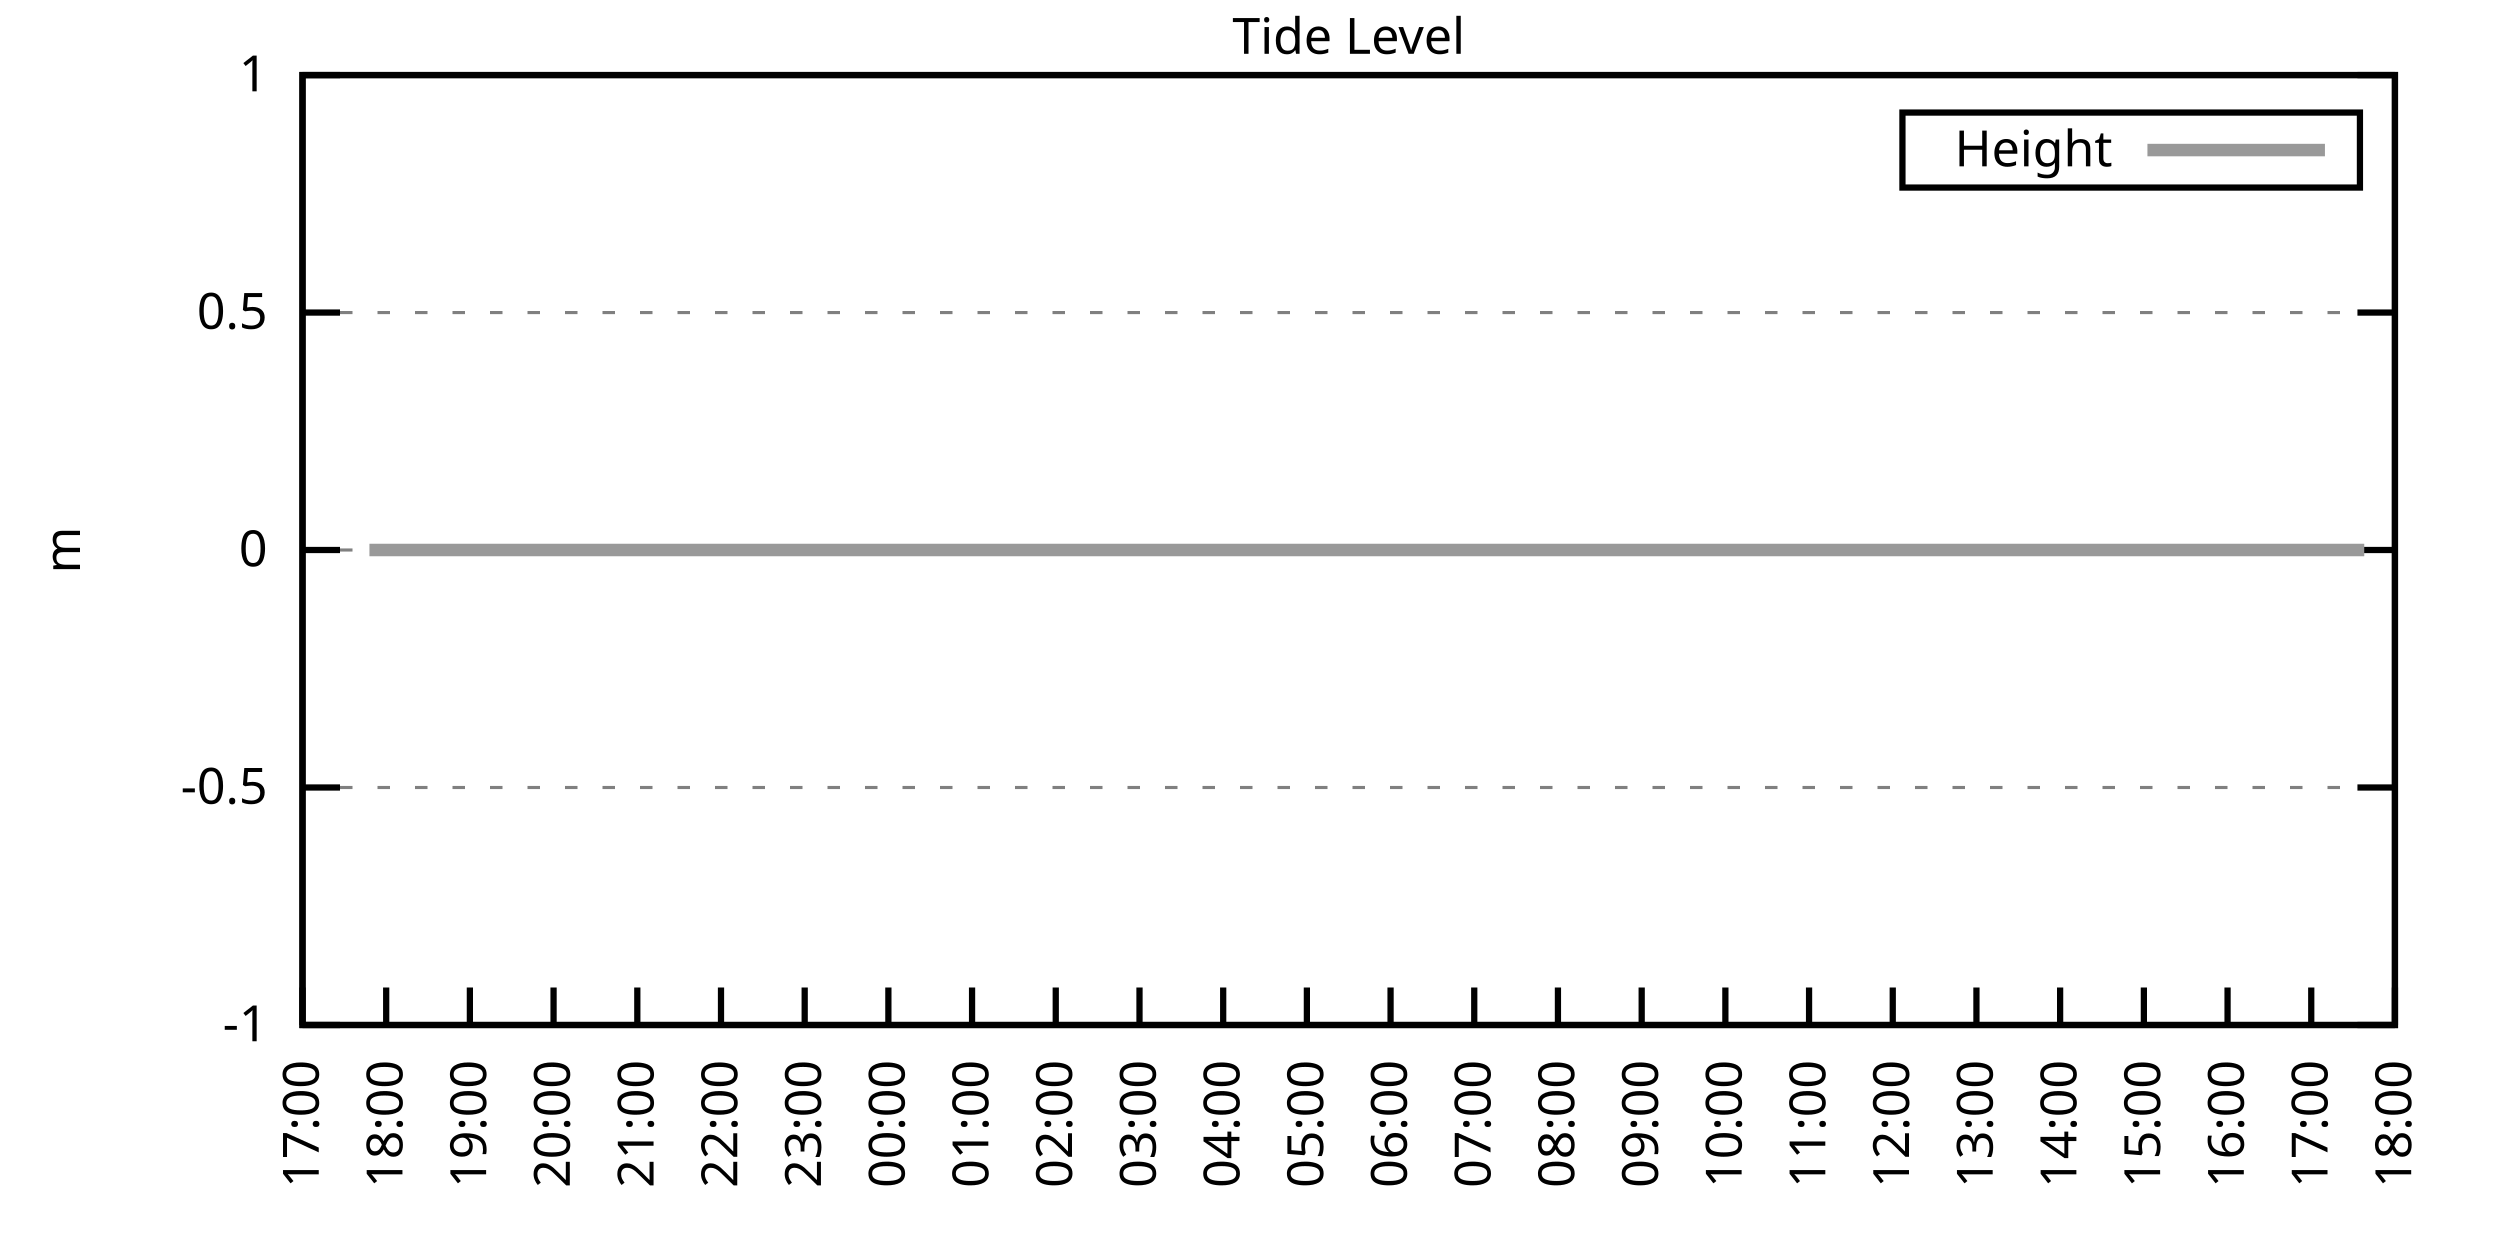
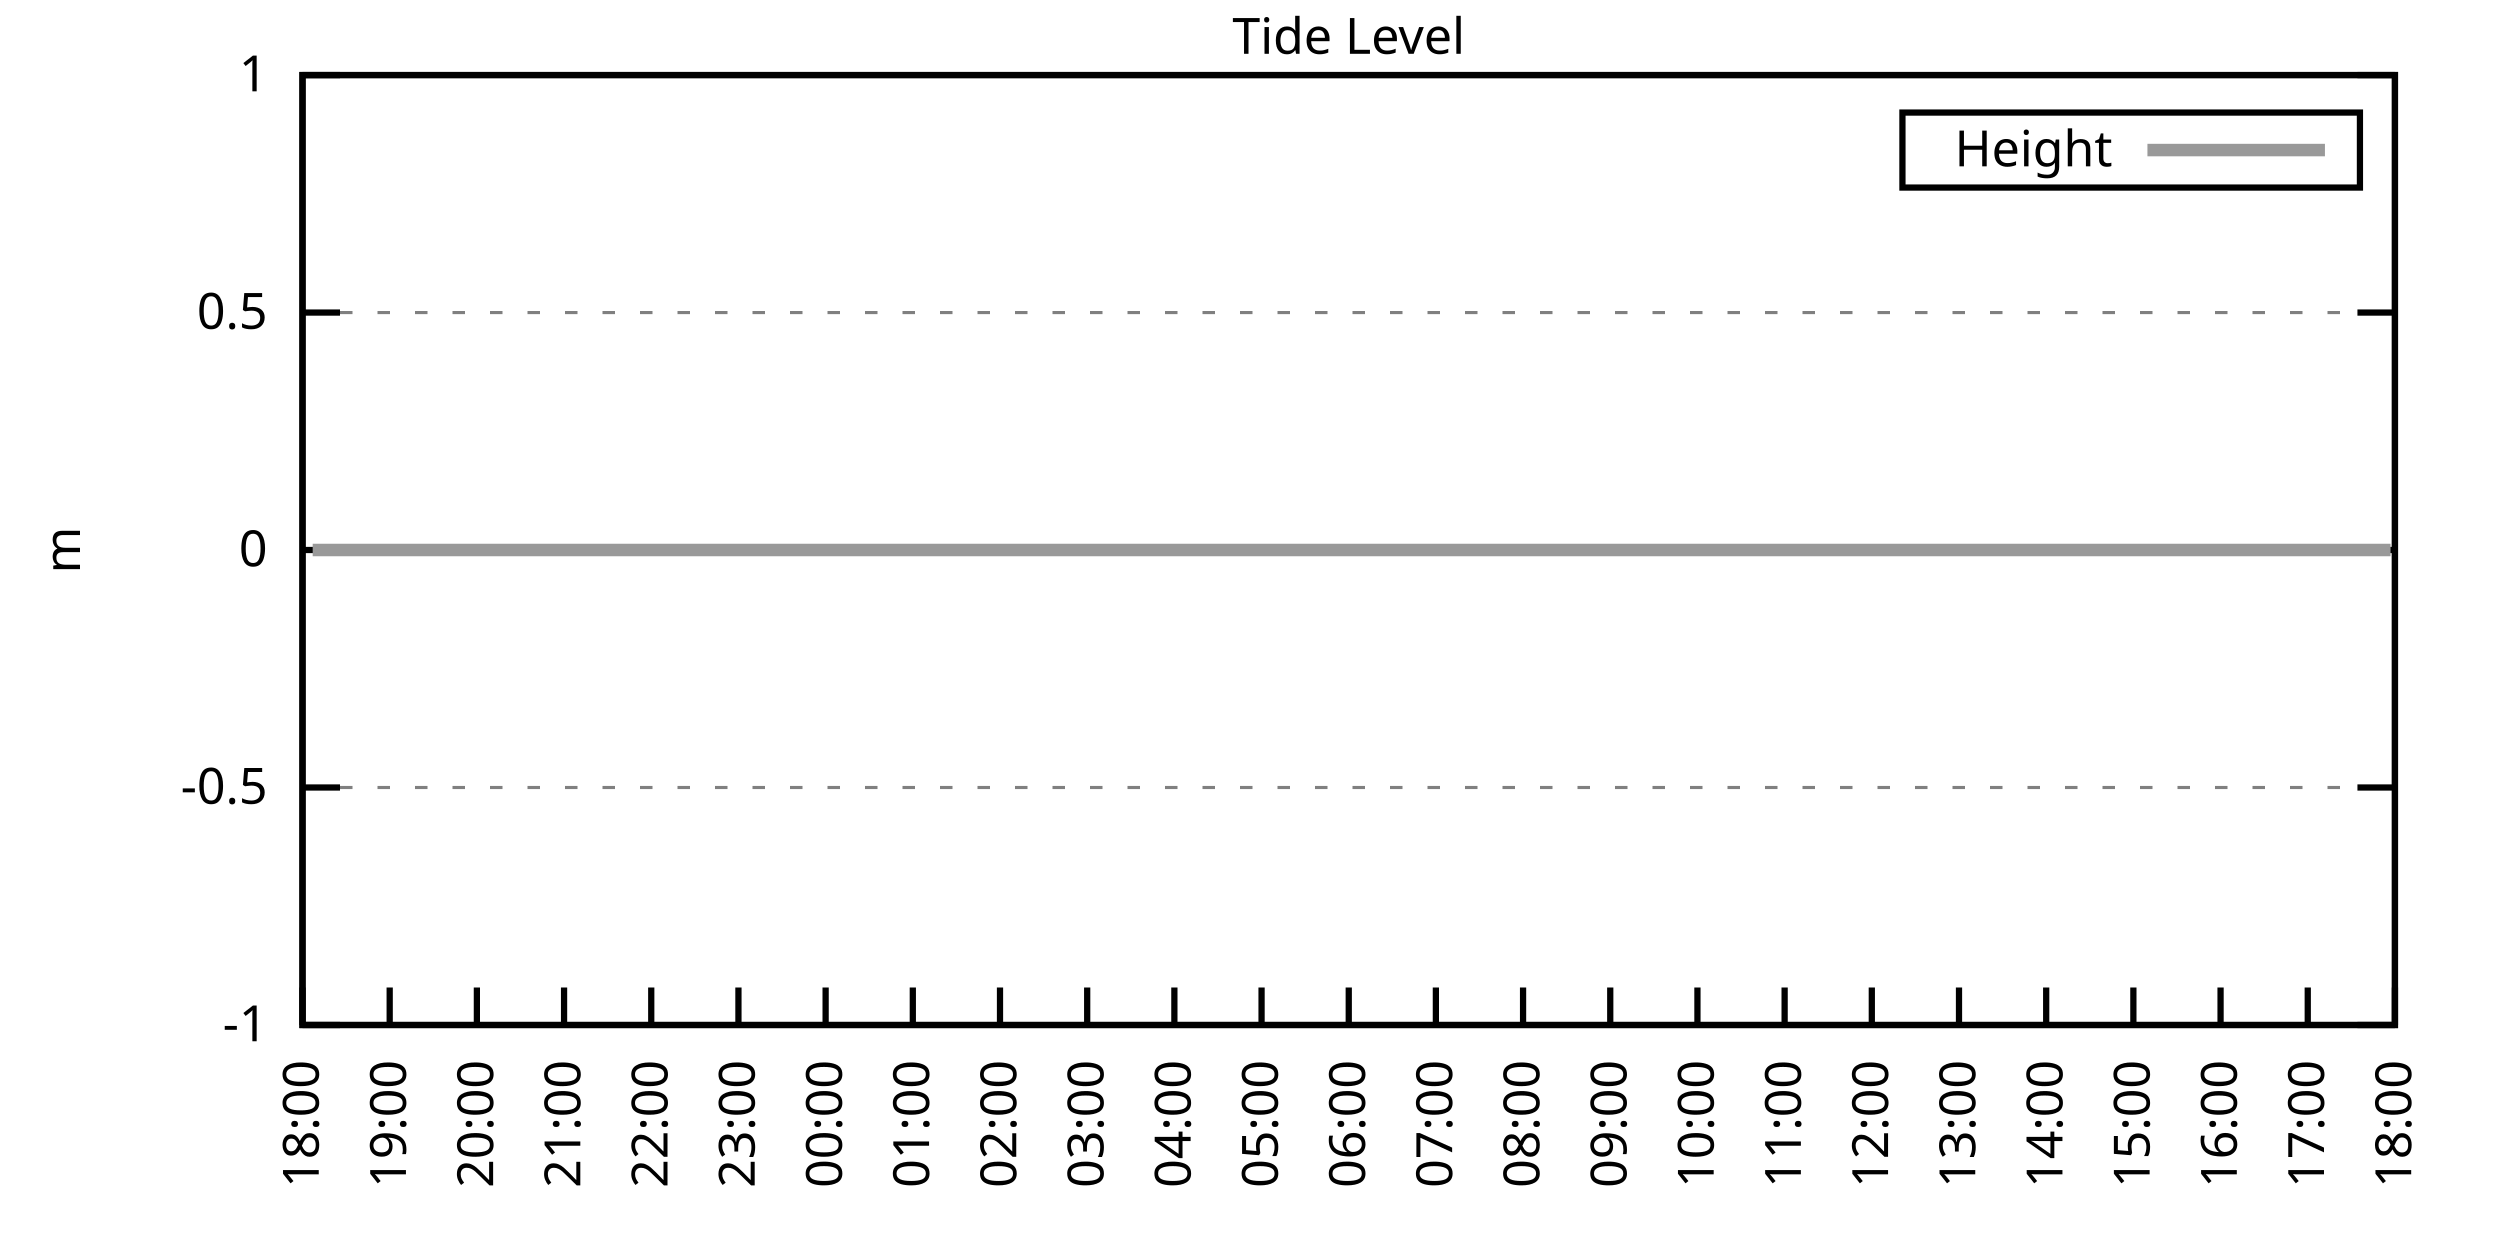
<svg xmlns="http://www.w3.org/2000/svg" xmlns:xlink="http://www.w3.org/1999/xlink" width="400" height="200" viewBox="0 0 400 200">
  <g id="gnuplot_canvas">
    <rect x="0" y="0" width="400" height="200" fill="none" />
    <defs>
      <circle id="gpDot" r="0.5" stroke-width="0.5" stroke="currentColor" />
      <path id="gpPt0" stroke-width="0.333" stroke="currentColor" d="M-1,0 h2 M0,-1 v2" />
      <path id="gpPt1" stroke-width="0.333" stroke="currentColor" d="M-1,-1 L1,1 M1,-1 L-1,1" />
      <path id="gpPt2" stroke-width="0.333" stroke="currentColor" d="M-1,0 L1,0 M0,-1 L0,1 M-1,-1 L1,1 M-1,1 L1,-1" />
      <rect id="gpPt3" stroke-width="0.333" stroke="currentColor" x="-1" y="-1" width="2" height="2" />
      <rect id="gpPt4" stroke-width="0.333" stroke="currentColor" fill="currentColor" x="-1" y="-1" width="2" height="2" />
      <circle id="gpPt5" stroke-width="0.333" stroke="currentColor" cx="0" cy="0" r="1" />
      <use xlink:href="#gpPt5" id="gpPt6" fill="currentColor" stroke="none" />
      <path id="gpPt7" stroke-width="0.333" stroke="currentColor" d="M0,-1.33 L-1.33,0.67 L1.33,0.67 z" />
      <use xlink:href="#gpPt7" id="gpPt8" fill="currentColor" stroke="none" />
      <use xlink:href="#gpPt7" id="gpPt9" stroke="currentColor" transform="rotate(180)" />
      <use xlink:href="#gpPt9" id="gpPt10" fill="currentColor" stroke="none" />
      <use xlink:href="#gpPt3" id="gpPt11" stroke="currentColor" transform="rotate(45)" />
      <use xlink:href="#gpPt11" id="gpPt12" fill="currentColor" stroke="none" />
      <path id="gpPt13" stroke-width="0.333" stroke="currentColor" d="M0,1.330 L1.265,0.411 L0.782,-1.067 L-0.782,-1.076 L-1.265,0.411 z" />
      <use xlink:href="#gpPt13" id="gpPt14" fill="currentColor" stroke="none" />
      <filter id="textbox" filterUnits="objectBoundingBox" x="0" y="0" height="1" width="1">
        <feFlood flood-color="white" flood-opacity="1" result="bgnd" />
        <feComposite in="SourceGraphic" in2="bgnd" operator="atop" />
      </filter>
      <filter id="greybox" filterUnits="objectBoundingBox" x="0" y="0" height="1" width="1">
        <feFlood flood-color="lightgrey" flood-opacity="1" result="grey" />
        <feComposite in="SourceGraphic" in2="grey" operator="atop" />
      </filter>
    </defs>
    <g fill="none" color="white" stroke="currentColor" stroke-width="1.00" stroke-linecap="butt" stroke-linejoin="miter">
</g>
    <g fill="none" color="black" stroke="currentColor" stroke-width="1.00" stroke-linecap="butt" stroke-linejoin="miter">
      <g stroke="none" shape-rendering="crispEdges">
        <polygon fill="rgb(255, 255, 255)" points="48.40,164.00 383.18,164.00 383.18,12.02 48.40,12.02 " />
      </g>
    </g>
    <g fill="none" color="black" stroke="currentColor" stroke-width="1.00" stroke-linecap="butt" stroke-linejoin="miter">
</g>
    <g fill="none" color="black" stroke="black" stroke-width="0.50" stroke-linecap="butt" stroke-linejoin="miter">
</g>
    <g fill="none" color="gray" stroke="currentColor" stroke-width="0.50" stroke-linecap="butt" stroke-linejoin="miter">
      <path stroke="gray" stroke-dasharray="2,4" class="gridline" d="M48.40,164.00 L383.19,164.00  " />
    </g>
    <g fill="none" color="gray" stroke="gray" stroke-width="1.00" stroke-linecap="butt" stroke-linejoin="miter">
</g>
    <g fill="none" color="black" stroke="currentColor" stroke-width="1.00" stroke-linecap="butt" stroke-linejoin="miter">
      <path stroke="black" d="M48.40,164.00 L54.40,164.00 M383.19,164.00 L377.19,164.00  " />
      <g transform="translate(42.80,166.60)" stroke="none" fill="black" font-family="Sans" font-size="8.00" text-anchor="end">
        <text>
          <tspan font-family="Sans">-1</tspan>
        </text>
      </g>
    </g>
    <g fill="none" color="black" stroke="currentColor" stroke-width="1.00" stroke-linecap="butt" stroke-linejoin="miter">
</g>
    <g fill="none" color="black" stroke="black" stroke-width="0.50" stroke-linecap="butt" stroke-linejoin="miter">
</g>
    <g fill="none" color="gray" stroke="currentColor" stroke-width="0.50" stroke-linecap="butt" stroke-linejoin="miter">
      <path stroke="gray" stroke-dasharray="2,4" class="gridline" d="M48.40,126.00 L383.19,126.00  " />
    </g>
    <g fill="none" color="gray" stroke="gray" stroke-width="1.00" stroke-linecap="butt" stroke-linejoin="miter">
</g>
    <g fill="none" color="black" stroke="currentColor" stroke-width="1.00" stroke-linecap="butt" stroke-linejoin="miter">
      <path stroke="black" d="M48.40,126.00 L54.40,126.00 M383.19,126.00 L377.19,126.00  " />
      <g transform="translate(42.80,128.60)" stroke="none" fill="black" font-family="Sans" font-size="8.00" text-anchor="end">
        <text>
          <tspan font-family="Sans">-0.5</tspan>
        </text>
      </g>
    </g>
    <g fill="none" color="black" stroke="currentColor" stroke-width="1.00" stroke-linecap="butt" stroke-linejoin="miter">
</g>
    <g fill="none" color="black" stroke="black" stroke-width="0.50" stroke-linecap="butt" stroke-linejoin="miter">
</g>
    <g fill="none" color="gray" stroke="currentColor" stroke-width="0.50" stroke-linecap="butt" stroke-linejoin="miter">
      <path stroke="gray" stroke-dasharray="2,4" class="gridline" d="M48.40,88.00 L383.19,88.00  " />
    </g>
    <g fill="none" color="gray" stroke="gray" stroke-width="1.00" stroke-linecap="butt" stroke-linejoin="miter">
</g>
    <g fill="none" color="black" stroke="currentColor" stroke-width="1.00" stroke-linecap="butt" stroke-linejoin="miter">
      <path stroke="black" d="M48.40,88.00 L54.40,88.00 M383.19,88.00 L377.19,88.00  " />
      <g transform="translate(42.80,90.60)" stroke="none" fill="black" font-family="Sans" font-size="8.00" text-anchor="end">
        <text>
          <tspan font-family="Sans"> 0</tspan>
        </text>
      </g>
    </g>
    <g fill="none" color="black" stroke="currentColor" stroke-width="1.00" stroke-linecap="butt" stroke-linejoin="miter">
</g>
    <g fill="none" color="black" stroke="black" stroke-width="0.50" stroke-linecap="butt" stroke-linejoin="miter">
</g>
    <g fill="none" color="gray" stroke="currentColor" stroke-width="0.50" stroke-linecap="butt" stroke-linejoin="miter">
      <path stroke="gray" stroke-dasharray="2,4" class="gridline" d="M48.40,50.01 L383.19,50.01  " />
    </g>
    <g fill="none" color="gray" stroke="gray" stroke-width="1.00" stroke-linecap="butt" stroke-linejoin="miter">
</g>
    <g fill="none" color="black" stroke="currentColor" stroke-width="1.00" stroke-linecap="butt" stroke-linejoin="miter">
      <path stroke="black" d="M48.40,50.01 L54.40,50.01 M383.19,50.01 L377.19,50.01  " />
      <g transform="translate(42.80,52.61)" stroke="none" fill="black" font-family="Sans" font-size="8.00" text-anchor="end">
        <text>
          <tspan font-family="Sans"> 0.5</tspan>
        </text>
      </g>
    </g>
    <g fill="none" color="black" stroke="currentColor" stroke-width="1.00" stroke-linecap="butt" stroke-linejoin="miter">
</g>
    <g fill="none" color="black" stroke="black" stroke-width="0.50" stroke-linecap="butt" stroke-linejoin="miter">
</g>
    <g fill="none" color="gray" stroke="currentColor" stroke-width="0.50" stroke-linecap="butt" stroke-linejoin="miter">
      <path stroke="gray" stroke-dasharray="2,4" class="gridline" d="M48.40,12.01 L383.19,12.01  " />
    </g>
    <g fill="none" color="gray" stroke="gray" stroke-width="1.00" stroke-linecap="butt" stroke-linejoin="miter">
</g>
    <g fill="none" color="black" stroke="currentColor" stroke-width="1.00" stroke-linecap="butt" stroke-linejoin="miter">
      <path stroke="black" d="M48.40,12.01 L54.40,12.01 M383.19,12.01 L377.19,12.01  " />
      <g transform="translate(42.80,14.61)" stroke="none" fill="black" font-family="Sans" font-size="8.00" text-anchor="end">
        <text>
          <tspan font-family="Sans"> 1</tspan>
        </text>
      </g>
    </g>
    <g fill="none" color="black" stroke="currentColor" stroke-width="1.00" stroke-linecap="butt" stroke-linejoin="miter">
      <path stroke="black" d="M48.40,164.00 L48.40,158.00  " />
      <g transform="translate(51.00,169.60) rotate(270.00)" stroke="none" fill="black" font-family="Sans" font-size="8.00" text-anchor="end">
        <text>
-           <tspan font-family="Sans">17:00</tspan>
-         </text>
-       </g>
-     </g>
-     <g fill="none" color="black" stroke="currentColor" stroke-width="1.00" stroke-linecap="butt" stroke-linejoin="miter">
-       <path stroke="black" d="M61.79,164.00 L61.79,158.00  " />
-       <g transform="translate(64.39,169.60) rotate(270.00)" stroke="none" fill="black" font-family="Sans" font-size="8.00" text-anchor="end">
-         <text>
          <tspan font-family="Sans">18:00</tspan>
        </text>
      </g>
    </g>
    <g fill="none" color="black" stroke="currentColor" stroke-width="1.00" stroke-linecap="butt" stroke-linejoin="miter">
-       <path stroke="black" d="M75.18,164.00 L75.18,158.00  " />
-       <g transform="translate(77.78,169.60) rotate(270.00)" stroke="none" fill="black" font-family="Sans" font-size="8.00" text-anchor="end">
+       <path stroke="black" d="M62.35,164.00 L62.35,158.00  " />
+       <g transform="translate(64.95,169.60) rotate(270.00)" stroke="none" fill="black" font-family="Sans" font-size="8.00" text-anchor="end">
        <text>
          <tspan font-family="Sans">19:00</tspan>
        </text>
      </g>
    </g>
    <g fill="none" color="black" stroke="currentColor" stroke-width="1.00" stroke-linecap="butt" stroke-linejoin="miter">
-       <path stroke="black" d="M88.57,164.00 L88.57,158.00  " />
-       <g transform="translate(91.17,169.60) rotate(270.00)" stroke="none" fill="black" font-family="Sans" font-size="8.00" text-anchor="end">
+       <path stroke="black" d="M76.30,164.00 L76.30,158.00  " />
+       <g transform="translate(78.90,169.60) rotate(270.00)" stroke="none" fill="black" font-family="Sans" font-size="8.00" text-anchor="end">
        <text>
          <tspan font-family="Sans">20:00</tspan>
        </text>
      </g>
    </g>
    <g fill="none" color="black" stroke="currentColor" stroke-width="1.00" stroke-linecap="butt" stroke-linejoin="miter">
-       <path stroke="black" d="M101.97,164.00 L101.97,158.00  " />
-       <g transform="translate(104.57,169.60) rotate(270.00)" stroke="none" fill="black" font-family="Sans" font-size="8.00" text-anchor="end">
+       <path stroke="black" d="M90.25,164.00 L90.25,158.00  " />
+       <g transform="translate(92.85,169.60) rotate(270.00)" stroke="none" fill="black" font-family="Sans" font-size="8.00" text-anchor="end">
        <text>
          <tspan font-family="Sans">21:00</tspan>
        </text>
      </g>
    </g>
    <g fill="none" color="black" stroke="currentColor" stroke-width="1.00" stroke-linecap="butt" stroke-linejoin="miter">
-       <path stroke="black" d="M115.36,164.00 L115.36,158.00  " />
-       <g transform="translate(117.96,169.60) rotate(270.00)" stroke="none" fill="black" font-family="Sans" font-size="8.00" text-anchor="end">
+       <path stroke="black" d="M104.20,164.00 L104.20,158.00  " />
+       <g transform="translate(106.80,169.60) rotate(270.00)" stroke="none" fill="black" font-family="Sans" font-size="8.00" text-anchor="end">
        <text>
          <tspan font-family="Sans">22:00</tspan>
        </text>
      </g>
    </g>
    <g fill="none" color="black" stroke="currentColor" stroke-width="1.00" stroke-linecap="butt" stroke-linejoin="miter">
-       <path stroke="black" d="M128.75,164.00 L128.75,158.00  " />
-       <g transform="translate(131.35,169.60) rotate(270.00)" stroke="none" fill="black" font-family="Sans" font-size="8.00" text-anchor="end">
+       <path stroke="black" d="M118.15,164.00 L118.15,158.00  " />
+       <g transform="translate(120.75,169.60) rotate(270.00)" stroke="none" fill="black" font-family="Sans" font-size="8.00" text-anchor="end">
        <text>
          <tspan font-family="Sans">23:00</tspan>
        </text>
      </g>
    </g>
    <g fill="none" color="black" stroke="currentColor" stroke-width="1.00" stroke-linecap="butt" stroke-linejoin="miter">
-       <path stroke="black" d="M142.14,164.00 L142.14,158.00  " />
-       <g transform="translate(144.74,169.60) rotate(270.00)" stroke="none" fill="black" font-family="Sans" font-size="8.00" text-anchor="end">
+       <path stroke="black" d="M132.10,164.00 L132.10,158.00  " />
+       <g transform="translate(134.70,169.60) rotate(270.00)" stroke="none" fill="black" font-family="Sans" font-size="8.00" text-anchor="end">
        <text>
          <tspan font-family="Sans">00:00</tspan>
        </text>
      </g>
    </g>
    <g fill="none" color="black" stroke="currentColor" stroke-width="1.00" stroke-linecap="butt" stroke-linejoin="miter">
-       <path stroke="black" d="M155.53,164.00 L155.53,158.00  " />
-       <g transform="translate(158.13,169.60) rotate(270.00)" stroke="none" fill="black" font-family="Sans" font-size="8.00" text-anchor="end">
+       <path stroke="black" d="M146.05,164.00 L146.05,158.00  " />
+       <g transform="translate(148.65,169.60) rotate(270.00)" stroke="none" fill="black" font-family="Sans" font-size="8.00" text-anchor="end">
        <text>
          <tspan font-family="Sans">01:00</tspan>
        </text>
      </g>
    </g>
    <g fill="none" color="black" stroke="currentColor" stroke-width="1.00" stroke-linecap="butt" stroke-linejoin="miter">
-       <path stroke="black" d="M168.92,164.00 L168.92,158.00  " />
-       <g transform="translate(171.52,169.60) rotate(270.00)" stroke="none" fill="black" font-family="Sans" font-size="8.00" text-anchor="end">
+       <path stroke="black" d="M160.00,164.00 L160.00,158.00  " />
+       <g transform="translate(162.60,169.60) rotate(270.00)" stroke="none" fill="black" font-family="Sans" font-size="8.00" text-anchor="end">
        <text>
          <tspan font-family="Sans">02:00</tspan>
        </text>
      </g>
    </g>
    <g fill="none" color="black" stroke="currentColor" stroke-width="1.00" stroke-linecap="butt" stroke-linejoin="miter">
-       <path stroke="black" d="M182.32,164.00 L182.32,158.00  " />
-       <g transform="translate(184.92,169.60) rotate(270.00)" stroke="none" fill="black" font-family="Sans" font-size="8.00" text-anchor="end">
+       <path stroke="black" d="M173.95,164.00 L173.95,158.00  " />
+       <g transform="translate(176.55,169.60) rotate(270.00)" stroke="none" fill="black" font-family="Sans" font-size="8.00" text-anchor="end">
        <text>
          <tspan font-family="Sans">03:00</tspan>
        </text>
      </g>
    </g>
    <g fill="none" color="black" stroke="currentColor" stroke-width="1.00" stroke-linecap="butt" stroke-linejoin="miter">
-       <path stroke="black" d="M195.71,164.00 L195.71,158.00  " />
-       <g transform="translate(198.31,169.60) rotate(270.00)" stroke="none" fill="black" font-family="Sans" font-size="8.00" text-anchor="end">
+       <path stroke="black" d="M187.90,164.00 L187.90,158.00  " />
+       <g transform="translate(190.50,169.60) rotate(270.00)" stroke="none" fill="black" font-family="Sans" font-size="8.00" text-anchor="end">
        <text>
          <tspan font-family="Sans">04:00</tspan>
        </text>
      </g>
    </g>
    <g fill="none" color="black" stroke="currentColor" stroke-width="1.00" stroke-linecap="butt" stroke-linejoin="miter">
-       <path stroke="black" d="M209.10,164.00 L209.10,158.00  " />
-       <g transform="translate(211.70,169.60) rotate(270.00)" stroke="none" fill="black" font-family="Sans" font-size="8.00" text-anchor="end">
+       <path stroke="black" d="M201.85,164.00 L201.85,158.00  " />
+       <g transform="translate(204.45,169.60) rotate(270.00)" stroke="none" fill="black" font-family="Sans" font-size="8.00" text-anchor="end">
        <text>
          <tspan font-family="Sans">05:00</tspan>
        </text>
      </g>
    </g>
    <g fill="none" color="black" stroke="currentColor" stroke-width="1.00" stroke-linecap="butt" stroke-linejoin="miter">
-       <path stroke="black" d="M222.49,164.00 L222.49,158.00  " />
-       <g transform="translate(225.09,169.60) rotate(270.00)" stroke="none" fill="black" font-family="Sans" font-size="8.00" text-anchor="end">
+       <path stroke="black" d="M215.80,164.00 L215.80,158.00  " />
+       <g transform="translate(218.40,169.60) rotate(270.00)" stroke="none" fill="black" font-family="Sans" font-size="8.00" text-anchor="end">
        <text>
          <tspan font-family="Sans">06:00</tspan>
        </text>
      </g>
    </g>
    <g fill="none" color="black" stroke="currentColor" stroke-width="1.00" stroke-linecap="butt" stroke-linejoin="miter">
-       <path stroke="black" d="M235.88,164.00 L235.88,158.00  " />
-       <g transform="translate(238.48,169.60) rotate(270.00)" stroke="none" fill="black" font-family="Sans" font-size="8.00" text-anchor="end">
+       <path stroke="black" d="M229.74,164.00 L229.74,158.00  " />
+       <g transform="translate(232.34,169.60) rotate(270.00)" stroke="none" fill="black" font-family="Sans" font-size="8.00" text-anchor="end">
        <text>
          <tspan font-family="Sans">07:00</tspan>
        </text>
      </g>
    </g>
    <g fill="none" color="black" stroke="currentColor" stroke-width="1.00" stroke-linecap="butt" stroke-linejoin="miter">
-       <path stroke="black" d="M249.27,164.00 L249.27,158.00  " />
-       <g transform="translate(251.87,169.60) rotate(270.00)" stroke="none" fill="black" font-family="Sans" font-size="8.00" text-anchor="end">
+       <path stroke="black" d="M243.69,164.00 L243.69,158.00  " />
+       <g transform="translate(246.29,169.60) rotate(270.00)" stroke="none" fill="black" font-family="Sans" font-size="8.00" text-anchor="end">
        <text>
          <tspan font-family="Sans">08:00</tspan>
        </text>
      </g>
    </g>
    <g fill="none" color="black" stroke="currentColor" stroke-width="1.00" stroke-linecap="butt" stroke-linejoin="miter">
-       <path stroke="black" d="M262.67,164.00 L262.67,158.00  " />
-       <g transform="translate(265.27,169.60) rotate(270.00)" stroke="none" fill="black" font-family="Sans" font-size="8.00" text-anchor="end">
+       <path stroke="black" d="M257.64,164.00 L257.64,158.00  " />
+       <g transform="translate(260.24,169.60) rotate(270.00)" stroke="none" fill="black" font-family="Sans" font-size="8.00" text-anchor="end">
        <text>
          <tspan font-family="Sans">09:00</tspan>
        </text>
      </g>
    </g>
    <g fill="none" color="black" stroke="currentColor" stroke-width="1.00" stroke-linecap="butt" stroke-linejoin="miter">
-       <path stroke="black" d="M276.06,164.00 L276.06,158.00  " />
-       <g transform="translate(278.66,169.60) rotate(270.00)" stroke="none" fill="black" font-family="Sans" font-size="8.00" text-anchor="end">
+       <path stroke="black" d="M271.59,164.00 L271.59,158.00  " />
+       <g transform="translate(274.19,169.60) rotate(270.00)" stroke="none" fill="black" font-family="Sans" font-size="8.00" text-anchor="end">
        <text>
          <tspan font-family="Sans">10:00</tspan>
        </text>
      </g>
    </g>
    <g fill="none" color="black" stroke="currentColor" stroke-width="1.00" stroke-linecap="butt" stroke-linejoin="miter">
-       <path stroke="black" d="M289.45,164.00 L289.45,158.00  " />
-       <g transform="translate(292.05,169.60) rotate(270.00)" stroke="none" fill="black" font-family="Sans" font-size="8.00" text-anchor="end">
+       <path stroke="black" d="M285.54,164.00 L285.54,158.00  " />
+       <g transform="translate(288.14,169.60) rotate(270.00)" stroke="none" fill="black" font-family="Sans" font-size="8.00" text-anchor="end">
        <text>
          <tspan font-family="Sans">11:00</tspan>
        </text>
      </g>
    </g>
    <g fill="none" color="black" stroke="currentColor" stroke-width="1.00" stroke-linecap="butt" stroke-linejoin="miter">
-       <path stroke="black" d="M302.84,164.00 L302.84,158.00  " />
-       <g transform="translate(305.44,169.60) rotate(270.00)" stroke="none" fill="black" font-family="Sans" font-size="8.00" text-anchor="end">
+       <path stroke="black" d="M299.49,164.00 L299.49,158.00  " />
+       <g transform="translate(302.09,169.60) rotate(270.00)" stroke="none" fill="black" font-family="Sans" font-size="8.00" text-anchor="end">
        <text>
          <tspan font-family="Sans">12:00</tspan>
        </text>
      </g>
    </g>
    <g fill="none" color="black" stroke="currentColor" stroke-width="1.00" stroke-linecap="butt" stroke-linejoin="miter">
-       <path stroke="black" d="M316.23,164.00 L316.23,158.00  " />
-       <g transform="translate(318.83,169.60) rotate(270.00)" stroke="none" fill="black" font-family="Sans" font-size="8.00" text-anchor="end">
+       <path stroke="black" d="M313.44,164.00 L313.44,158.00  " />
+       <g transform="translate(316.04,169.60) rotate(270.00)" stroke="none" fill="black" font-family="Sans" font-size="8.00" text-anchor="end">
        <text>
          <tspan font-family="Sans">13:00</tspan>
        </text>
      </g>
    </g>
    <g fill="none" color="black" stroke="currentColor" stroke-width="1.00" stroke-linecap="butt" stroke-linejoin="miter">
-       <path stroke="black" d="M329.62,164.00 L329.62,158.00  " />
-       <g transform="translate(332.22,169.60) rotate(270.00)" stroke="none" fill="black" font-family="Sans" font-size="8.00" text-anchor="end">
+       <path stroke="black" d="M327.39,164.00 L327.39,158.00  " />
+       <g transform="translate(329.99,169.60) rotate(270.00)" stroke="none" fill="black" font-family="Sans" font-size="8.00" text-anchor="end">
        <text>
          <tspan font-family="Sans">14:00</tspan>
        </text>
      </g>
    </g>
    <g fill="none" color="black" stroke="currentColor" stroke-width="1.00" stroke-linecap="butt" stroke-linejoin="miter">
-       <path stroke="black" d="M343.02,164.00 L343.02,158.00  " />
-       <g transform="translate(345.62,169.60) rotate(270.00)" stroke="none" fill="black" font-family="Sans" font-size="8.00" text-anchor="end">
+       <path stroke="black" d="M341.34,164.00 L341.34,158.00  " />
+       <g transform="translate(343.94,169.60) rotate(270.00)" stroke="none" fill="black" font-family="Sans" font-size="8.00" text-anchor="end">
        <text>
          <tspan font-family="Sans">15:00</tspan>
        </text>
      </g>
    </g>
    <g fill="none" color="black" stroke="currentColor" stroke-width="1.00" stroke-linecap="butt" stroke-linejoin="miter">
-       <path stroke="black" d="M356.41,164.00 L356.41,158.00  " />
-       <g transform="translate(359.01,169.60) rotate(270.00)" stroke="none" fill="black" font-family="Sans" font-size="8.00" text-anchor="end">
+       <path stroke="black" d="M355.29,164.00 L355.29,158.00  " />
+       <g transform="translate(357.89,169.60) rotate(270.00)" stroke="none" fill="black" font-family="Sans" font-size="8.00" text-anchor="end">
        <text>
          <tspan font-family="Sans">16:00</tspan>
        </text>
      </g>
    </g>
    <g fill="none" color="black" stroke="currentColor" stroke-width="1.00" stroke-linecap="butt" stroke-linejoin="miter">
-       <path stroke="black" d="M369.80,164.00 L369.80,158.00  " />
-       <g transform="translate(372.40,169.60) rotate(270.00)" stroke="none" fill="black" font-family="Sans" font-size="8.00" text-anchor="end">
+       <path stroke="black" d="M369.24,164.00 L369.24,158.00  " />
+       <g transform="translate(371.84,169.60) rotate(270.00)" stroke="none" fill="black" font-family="Sans" font-size="8.00" text-anchor="end">
        <text>
          <tspan font-family="Sans">17:00</tspan>
        </text>
      </g>
    </g>
    <g fill="none" color="black" stroke="currentColor" stroke-width="1.00" stroke-linecap="butt" stroke-linejoin="miter">
      <path stroke="black" d="M383.19,164.00 L383.19,158.00  " />
      <g transform="translate(385.79,169.60) rotate(270.00)" stroke="none" fill="black" font-family="Sans" font-size="8.00" text-anchor="end">
        <text>
          <tspan font-family="Sans">18:00</tspan>
        </text>
      </g>
    </g>
    <g fill="none" color="black" stroke="currentColor" stroke-width="1.00" stroke-linecap="butt" stroke-linejoin="miter">
</g>
    <g fill="none" color="black" stroke="currentColor" stroke-width="1.00" stroke-linecap="butt" stroke-linejoin="miter">
      <path stroke="black" d="M48.40,12.01 L48.40,164.00 L383.19,164.00 L383.19,12.01 L48.40,12.01 Z  " />
    </g>
    <g fill="none" color="black" stroke="currentColor" stroke-width="1.00" stroke-linecap="butt" stroke-linejoin="miter">
</g>
    <g fill="none" color="black" stroke="currentColor" stroke-width="1.00" stroke-linecap="butt" stroke-linejoin="miter">
      <path stroke="black" d="M304.39,30.01 L304.39,18.01 L377.59,18.01 L377.59,30.01 L304.39,30.01 Z  " />
    </g>
    <g id="Tide_level_plot_1">
      <g fill="none" color="white" stroke="black" stroke-width="2.00" stroke-linecap="butt" stroke-linejoin="miter">
</g>
      <g fill="none" color="black" stroke="currentColor" stroke-width="2.00" stroke-linecap="butt" stroke-linejoin="miter">
        <g transform="translate(337.99,26.61)" stroke="none" fill="black" font-family="Sans" font-size="8.00" text-anchor="end">
          <text>
            <tspan font-family="Sans">Height</tspan>
          </text>
        </g>
      </g>
      <g fill="none" color="black" stroke="currentColor" stroke-width="2.00" stroke-linecap="butt" stroke-linejoin="miter">
-         <path stroke="rgb(153, 153, 153)" d="M343.59,24.01 L371.99,24.01 M59.11,88.00 L61.35,88.00 L63.35,88.00 L65.81,88.00 L68.26,88.00 L70.50,88.00   L72.50,88.00 L74.74,88.00 L76.97,88.00 L79.20,88.00 L81.21,88.00 L83.66,88.00 L85.90,88.00 L87.91,88.00   L90.14,88.00 L92.59,88.00 L95.05,88.00 L97.06,88.00 L99.29,88.00 L101.74,88.00 L103.53,88.00 L105.76,88.00   L108.22,88.00 L110.67,88.00 L112.46,88.00 L114.91,88.00 L117.14,88.00 L119.38,88.00 L121.61,88.00 L124.06,88.00   L125.85,88.00 L128.30,88.00 L130.54,88.00 L132.99,88.00 L135.22,88.00 L137.45,88.00 L139.24,88.00 L143.93,88.00   L146.16,88.00 L148.39,88.00 L150.62,88.00 L153.08,88.00 L155.31,88.00 L157.10,88.00 L159.77,88.00 L161.78,88.00   L164.01,88.00 L166.25,88.00 L168.70,88.00 L170.93,88.00 L172.72,88.00 L174.95,88.00 L177.63,88.00 L179.86,88.00   L182.09,88.00 L184.32,88.00 L186.33,88.00 L188.57,88.00 L190.80,88.00 L193.03,88.00 L195.48,88.00 L197.49,88.00   L199.95,88.00 L201.96,88.00 L204.19,88.00 L206.64,88.00 L208.65,88.00 L211.11,88.00 L212.89,88.00 L215.35,88.00   L217.58,88.00 L219.81,88.00 L222.27,88.00 L224.28,88.00 L226.73,88.00 L228.96,88.00 L230.75,88.00 L233.20,88.00   L235.44,88.00 L237.44,88.00 L240.12,88.00 L242.36,88.00 L244.14,88.00 L246.37,88.00 L248.83,88.00 L251.06,88.00   L253.51,88.00 L255.30,88.00 L257.98,88.00 L259.76,88.00 L262.22,88.00 L264.67,88.00 L266.46,88.00 L268.92,88.00   L271.15,88.00 L273.60,88.00 L275.83,88.00 L277.62,88.00 L280.30,88.00 L282.53,88.00 L284.54,88.00 L286.77,88.00   L289.00,88.00 L291.46,88.00 L293.69,88.00 L295.48,88.00 L297.93,88.00 L300.16,88.00 L302.62,88.00 L304.40,88.00   L306.86,88.00 L309.09,88.00 L311.10,88.00 L313.55,88.00 L316.01,88.00 L318.02,88.00 L320.25,88.00 L322.70,88.00   L324.94,88.00 L326.95,88.00 L329.18,88.00 L331.63,88.00 L333.42,88.00 L336.10,88.00 L338.10,88.00 L340.56,88.00   L342.79,88.00 L344.80,88.00 L347.03,88.00 L349.26,88.00 L351.72,88.00 L353.73,88.00 L356.18,88.00 L358.19,88.00   L360.42,88.00 L362.88,88.00 L365.11,88.00 L367.12,88.00 L369.35,88.00 L371.58,88.00 L374.04,88.00 L375.82,88.00   L378.28,88.00  " />
+         <path stroke="rgb(153, 153, 153)" d="M343.59,24.01 L371.99,24.01 M50.03,88.00 L52.58,88.00 L55.14,88.00 L57.47,88.00 L59.56,88.00 L61.88,88.00   L64.21,88.00 L66.53,88.00 L68.63,88.00 L71.18,88.00 L73.51,88.00 L75.60,88.00 L77.93,88.00 L80.48,88.00   L83.04,88.00 L85.13,88.00 L87.46,88.00 L90.02,88.00 L91.88,88.00 L94.20,88.00 L96.76,88.00 L99.32,88.00   L101.18,88.00 L103.73,88.00 L106.06,88.00 L108.38,88.00 L110.71,88.00 L113.27,88.00 L115.13,88.00 L117.68,88.00   L120.01,88.00 L122.57,88.00 L124.89,88.00 L127.22,88.00 L129.08,88.00 L133.96,88.00 L136.28,88.00 L138.61,88.00   L140.93,88.00 L143.49,88.00 L145.81,88.00 L147.67,88.00 L150.46,88.00 L152.56,88.00 L154.88,88.00 L157.21,88.00   L159.76,88.00 L162.09,88.00 L163.95,88.00 L166.27,88.00 L169.06,88.00 L171.39,88.00 L173.71,88.00 L176.04,88.00   L178.13,88.00 L180.46,88.00 L182.78,88.00 L185.11,88.00 L187.66,88.00 L189.76,88.00 L192.31,88.00 L194.41,88.00   L196.73,88.00 L199.29,88.00 L201.38,88.00 L203.94,88.00 L205.80,88.00 L208.36,88.00 L210.68,88.00 L213.01,88.00   L215.56,88.00 L217.65,88.00 L220.21,88.00 L222.54,88.00 L224.40,88.00 L226.95,88.00 L229.28,88.00 L231.37,88.00   L234.16,88.00 L236.49,88.00 L238.35,88.00 L240.67,88.00 L243.23,88.00 L245.55,88.00 L248.11,88.00 L249.97,88.00   L252.76,88.00 L254.62,88.00 L257.18,88.00 L259.74,88.00 L261.60,88.00 L264.15,88.00 L266.48,88.00 L269.04,88.00   L271.36,88.00 L273.22,88.00 L276.01,88.00 L278.34,88.00 L280.43,88.00 L282.75,88.00 L285.08,88.00 L287.64,88.00   L289.96,88.00 L291.82,88.00 L294.38,88.00 L296.70,88.00 L299.26,88.00 L301.12,88.00 L303.68,88.00 L306.00,88.00   L308.09,88.00 L310.65,88.00 L313.21,88.00 L315.30,88.00 L317.63,88.00 L320.18,88.00 L322.51,88.00 L324.60,88.00   L326.93,88.00 L329.48,88.00 L331.34,88.00 L334.13,88.00 L336.23,88.00 L338.78,88.00 L341.11,88.00 L343.20,88.00   L345.53,88.00 L347.85,88.00 L350.41,88.00 L352.50,88.00 L355.06,88.00 L357.15,88.00 L359.48,88.00 L362.03,88.00   L364.36,88.00 L366.45,88.00 L368.78,88.00 L371.10,88.00 L373.66,88.00 L375.52,88.00 L378.08,88.00 L380.63,88.00   L382.49,88.00  " />
      </g>
    </g>
    <g fill="none" color="black" stroke="currentColor" stroke-width="2.00" stroke-linecap="butt" stroke-linejoin="miter">
</g>
    <g fill="none" color="black" stroke="black" stroke-width="1.00" stroke-linecap="butt" stroke-linejoin="miter">
</g>
    <g fill="none" color="black" stroke="currentColor" stroke-width="1.00" stroke-linecap="butt" stroke-linejoin="miter">
      <path stroke="black" d="M48.40,12.01 L48.40,164.00 L383.19,164.00 L383.19,12.01 L48.40,12.01 Z  " />
      <g transform="translate(12.80,88.01) rotate(270.00)" stroke="none" fill="black" font-family="Sans" font-size="8.00" text-anchor="middle">
        <text>
          <tspan font-family="Sans">m</tspan>
        </text>
      </g>
    </g>
    <g fill="none" color="black" stroke="currentColor" stroke-width="1.00" stroke-linecap="butt" stroke-linejoin="miter">
</g>
    <g fill="none" color="black" stroke="currentColor" stroke-width="1.00" stroke-linecap="butt" stroke-linejoin="miter">
      <g transform="translate(215.79,8.61)" stroke="none" fill="black" font-family="Sans" font-size="8.00" text-anchor="middle">
        <text>
          <tspan font-family="Sans">Tide Level</tspan>
        </text>
      </g>
    </g>
    <g fill="none" color="black" stroke="currentColor" stroke-width="1.00" stroke-linecap="butt" stroke-linejoin="miter">
</g>
  </g>
</svg>
